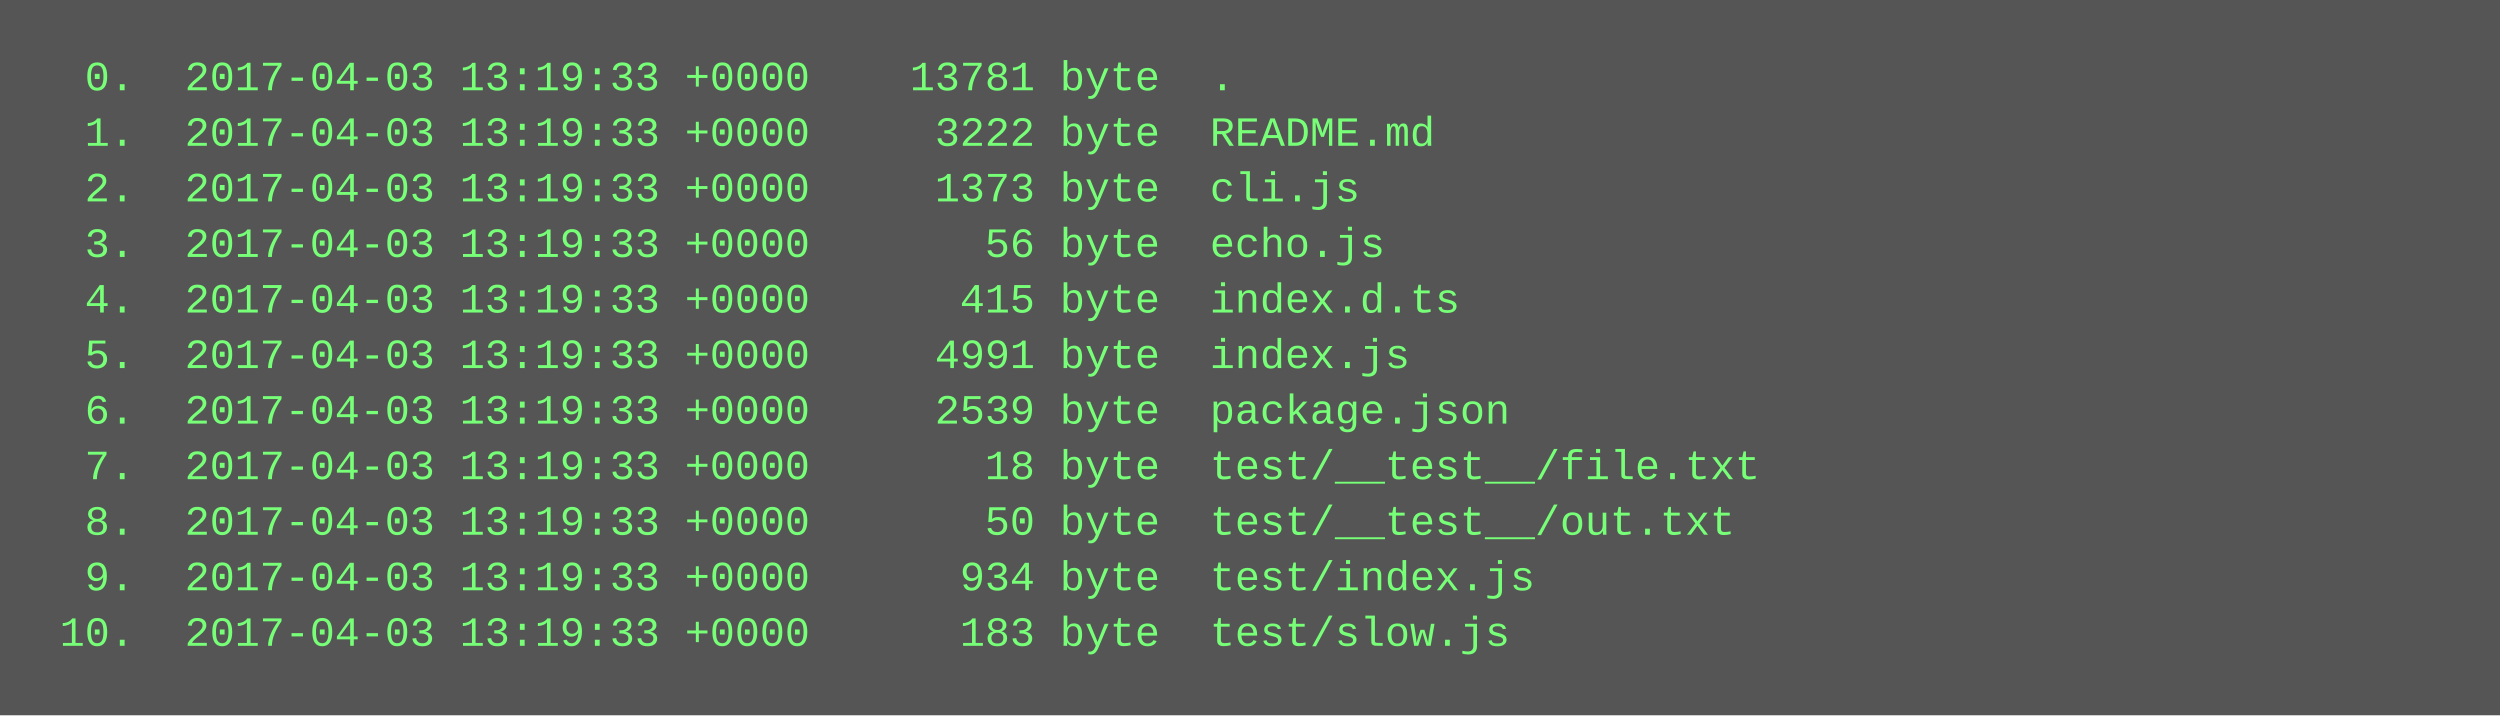
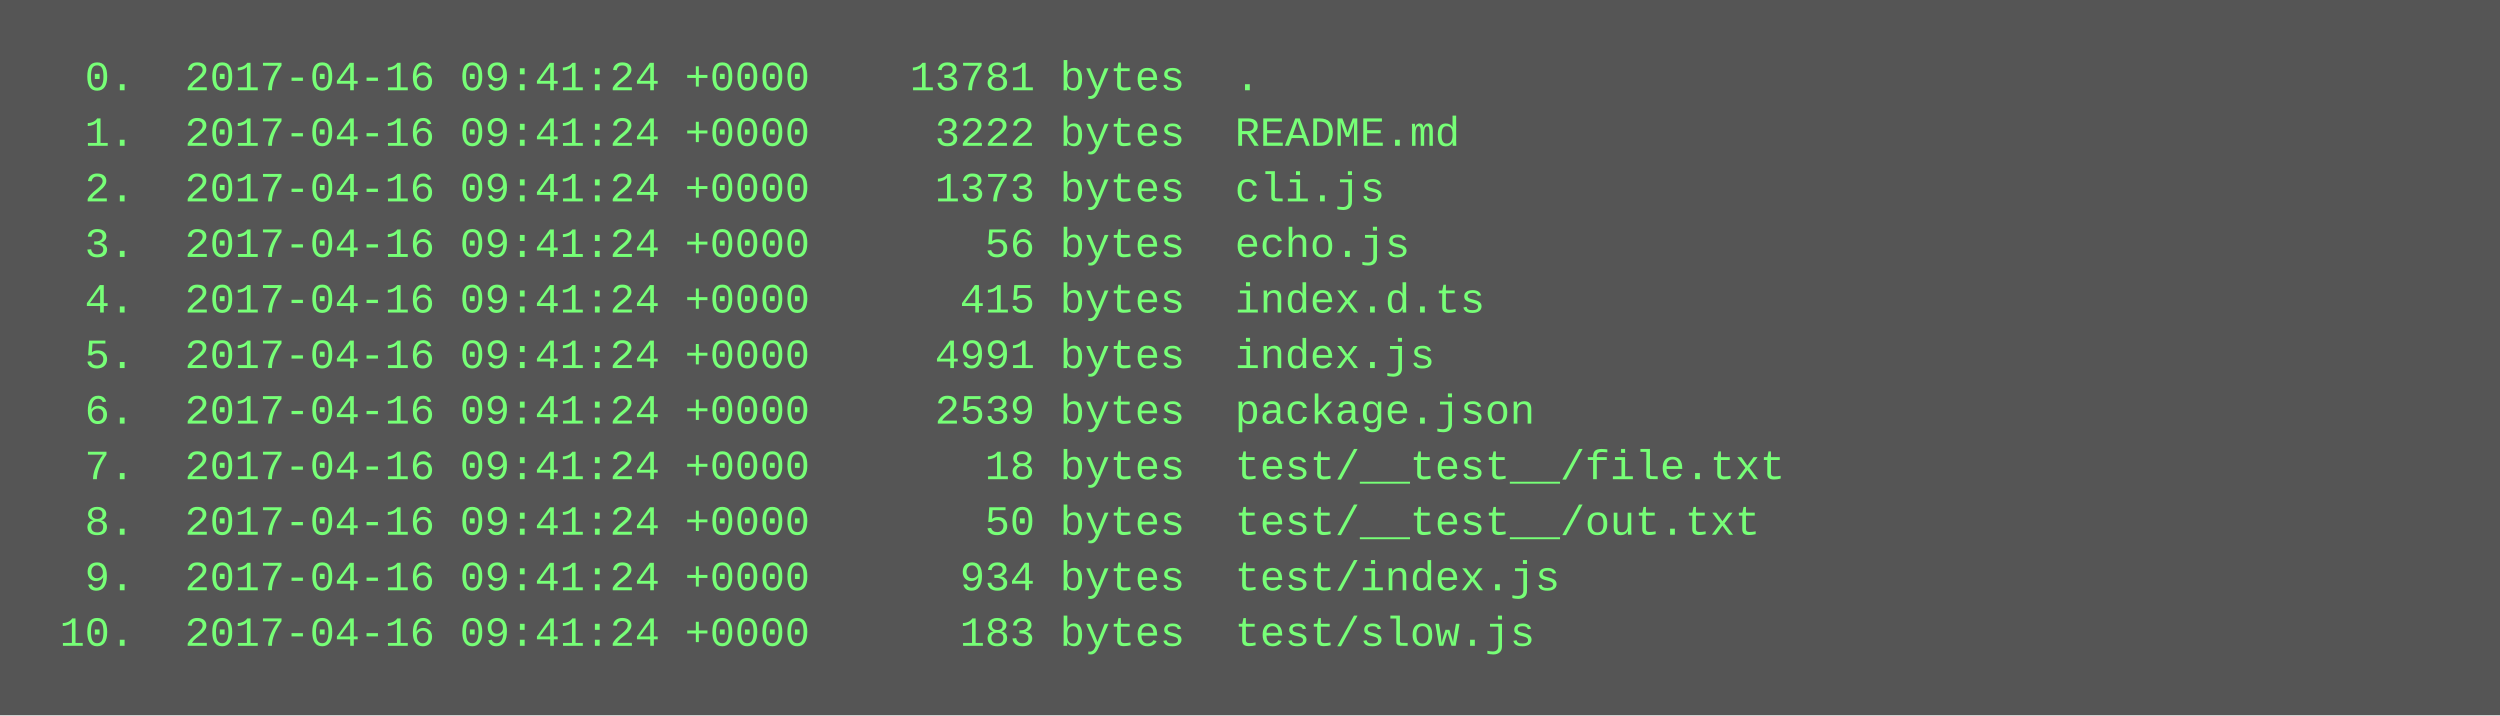
<svg xmlns="http://www.w3.org/2000/svg" height="206" width="720">
  <rect height="206" fill="#555" width="720" />
  <text fill="#7f7" font-family="Courier New" font-size="12" xml:space="preserve">
-     <tspan x="10" y="26">  0.  2017-04-03 13:19:33 +0000    13781 byte  .</tspan>
-     <tspan x="10" y="42">  1.  2017-04-03 13:19:33 +0000     3222 byte  README.md</tspan>
-     <tspan x="10" y="58">  2.  2017-04-03 13:19:33 +0000     1373 byte  cli.js</tspan>
-     <tspan x="10" y="74">  3.  2017-04-03 13:19:33 +0000       56 byte  echo.js</tspan>
-     <tspan x="10" y="90">  4.  2017-04-03 13:19:33 +0000      415 byte  index.d.ts</tspan>
-     <tspan x="10" y="106">  5.  2017-04-03 13:19:33 +0000     4991 byte  index.js</tspan>
-     <tspan x="10" y="122">  6.  2017-04-03 13:19:33 +0000     2539 byte  package.json</tspan>
-     <tspan x="10" y="138">  7.  2017-04-03 13:19:33 +0000       18 byte  test/__test__/file.txt</tspan>
-     <tspan x="10" y="154">  8.  2017-04-03 13:19:33 +0000       50 byte  test/__test__/out.txt</tspan>
-     <tspan x="10" y="170">  9.  2017-04-03 13:19:33 +0000      934 byte  test/index.js</tspan>
-     <tspan x="10" y="186"> 10.  2017-04-03 13:19:33 +0000      183 byte  test/slow.js</tspan>
+     <tspan x="10" y="26">  0.  2017-04-16 09:41:24 +0000    13781 bytes  .</tspan>
+     <tspan x="10" y="42">  1.  2017-04-16 09:41:24 +0000     3222 bytes  README.md</tspan>
+     <tspan x="10" y="58">  2.  2017-04-16 09:41:24 +0000     1373 bytes  cli.js</tspan>
+     <tspan x="10" y="74">  3.  2017-04-16 09:41:24 +0000       56 bytes  echo.js</tspan>
+     <tspan x="10" y="90">  4.  2017-04-16 09:41:24 +0000      415 bytes  index.d.ts</tspan>
+     <tspan x="10" y="106">  5.  2017-04-16 09:41:24 +0000     4991 bytes  index.js</tspan>
+     <tspan x="10" y="122">  6.  2017-04-16 09:41:24 +0000     2539 bytes  package.json</tspan>
+     <tspan x="10" y="138">  7.  2017-04-16 09:41:24 +0000       18 bytes  test/__test__/file.txt</tspan>
+     <tspan x="10" y="154">  8.  2017-04-16 09:41:24 +0000       50 bytes  test/__test__/out.txt</tspan>
+     <tspan x="10" y="170">  9.  2017-04-16 09:41:24 +0000      934 bytes  test/index.js</tspan>
+     <tspan x="10" y="186"> 10.  2017-04-16 09:41:24 +0000      183 bytes  test/slow.js</tspan>
  </text>
</svg>
